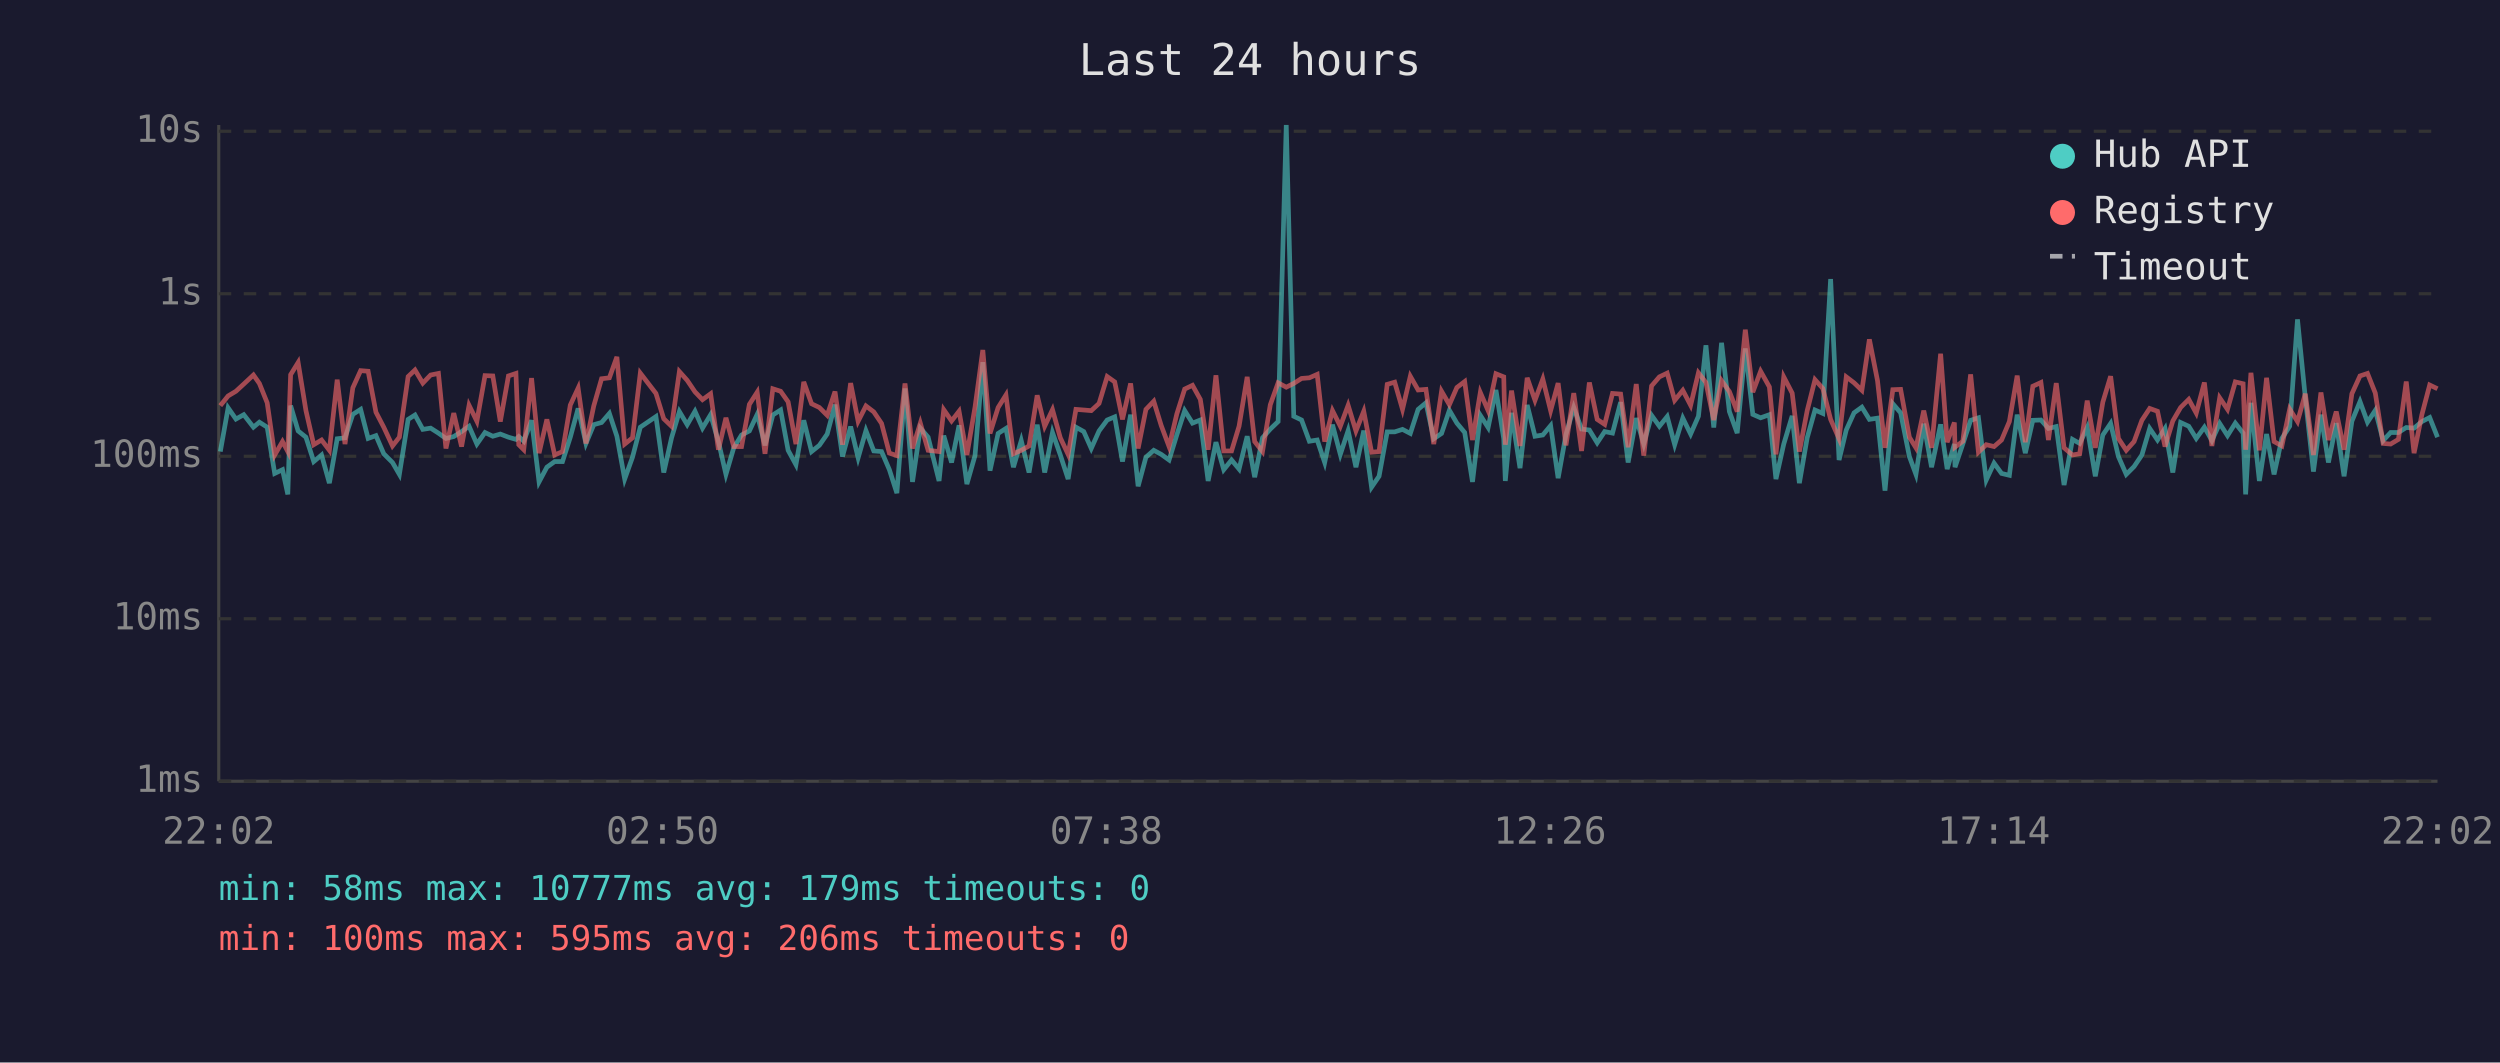
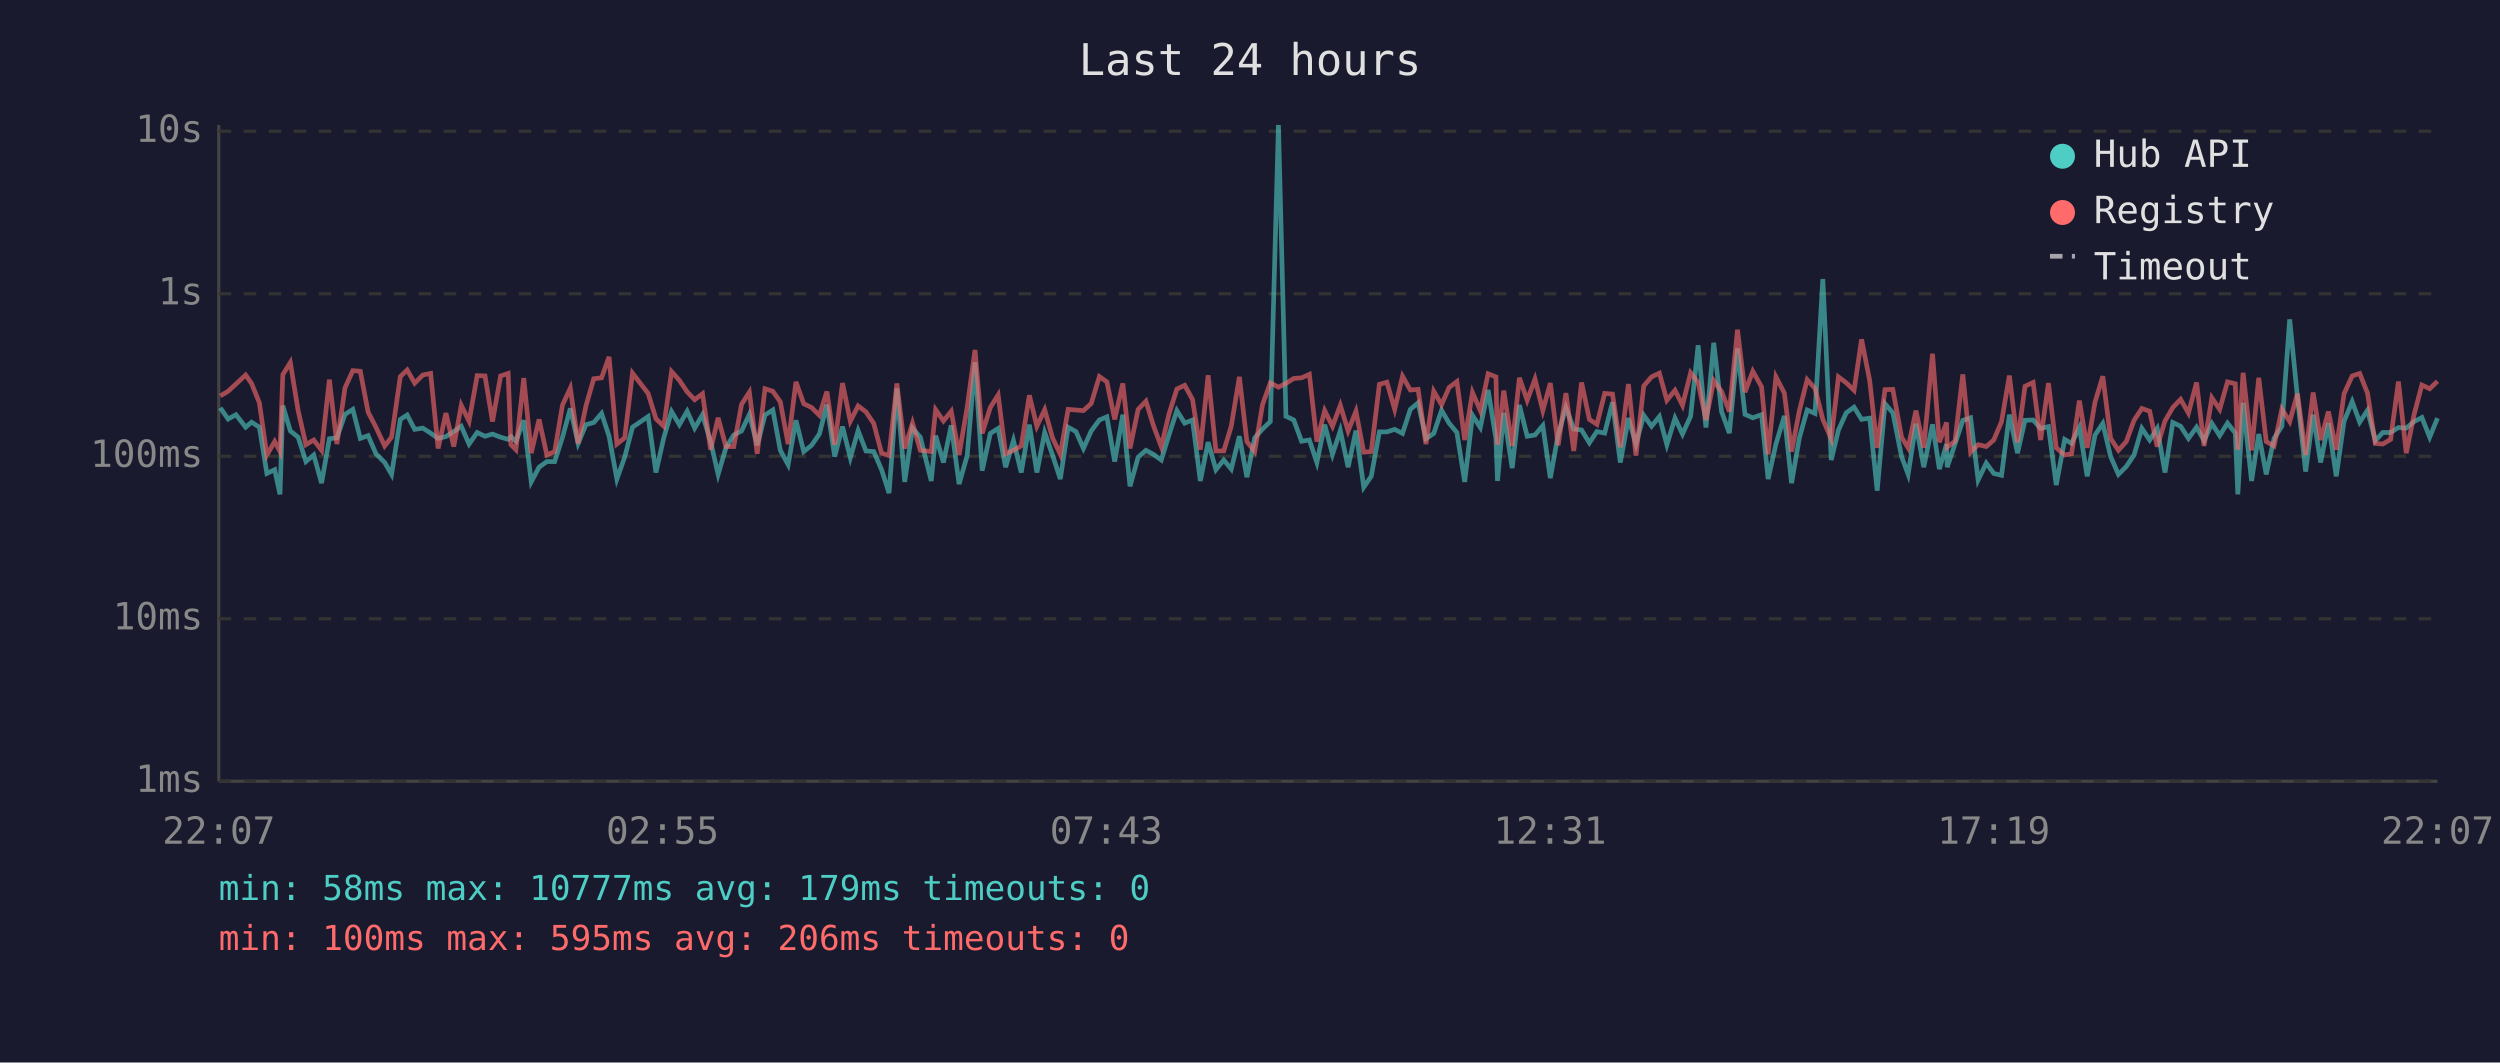
<svg xmlns="http://www.w3.org/2000/svg" viewBox="0 0 800 340" font-family="monospace" font-size="12">
  <rect width="800" height="340" fill="#1a1a2e" />
  <text x="400" y="24" fill="#e0e0e0" font-size="14" text-anchor="middle">Last 24 hours</text>
  <line x1="70" y1="40" x2="70" y2="250" stroke="#444" stroke-width="1" />
  <line x1="70" y1="250" x2="780" y2="250" stroke="#444" stroke-width="1" />
  <line x1="70" y1="250" x2="780" y2="250" stroke="#333" stroke-width="1" stroke-dasharray="4" />
  <text x="65" y="250" fill="#888" text-anchor="end" dominant-baseline="middle">1ms</text>
  <line x1="70" y1="198" x2="780" y2="198" stroke="#333" stroke-width="1" stroke-dasharray="4" />
  <text x="65" y="198" fill="#888" text-anchor="end" dominant-baseline="middle">10ms</text>
  <line x1="70" y1="146" x2="780" y2="146" stroke="#333" stroke-width="1" stroke-dasharray="4" />
  <text x="65" y="146" fill="#888" text-anchor="end" dominant-baseline="middle">100ms</text>
  <line x1="70" y1="94" x2="780" y2="94" stroke="#333" stroke-width="1" stroke-dasharray="4" />
  <text x="65" y="94" fill="#888" text-anchor="end" dominant-baseline="middle">1s</text>
  <line x1="70" y1="42" x2="780" y2="42" stroke="#333" stroke-width="1" stroke-dasharray="4" />
  <text x="65" y="42" fill="#888" text-anchor="end" dominant-baseline="middle">10s</text>
-   <text x="70" y="270" fill="#888" text-anchor="middle">22:02</text>
-   <text x="212" y="270" fill="#888" text-anchor="middle">02:50</text>
-   <text x="354" y="270" fill="#888" text-anchor="middle">07:38</text>
-   <text x="496" y="270" fill="#888" text-anchor="middle">12:26</text>
-   <text x="638" y="270" fill="#888" text-anchor="middle">17:14</text>
-   <text x="780" y="270" fill="#888" text-anchor="middle">22:02</text>
-   <polyline points="70.5,144.5 73.0,130.5 75.5,134.1 78.0,132.7 81.1,136.7 83.0,135.1 85.5,136.7 87.9,151.5 90.4,150.3 92.1,158.2 93.0,129.8 95.4,137.9 97.9,139.9 100.4,147.7 102.9,145.6 105.4,154.6 107.9,140.4 110.4,140.1 112.9,132.6 115.4,131.0 117.8,140.3 120.3,139.4 122.8,145.2 125.6,148.0 127.8,151.8 130.6,134.2 132.8,132.8 135.3,137.4 137.8,137.0 140.3,138.6 142.7,140.3 145.2,139.7 147.7,138.1 150.1,136.4 152.6,142.1 155.2,138.4 157.7,139.6 160.1,138.9 162.7,139.9 165.1,140.6 166.0,139.7 167.6,141.2 170.1,134.5 172.5,154.2 175.0,149.5 177.5,147.7 180.0,147.7 182.5,139.9 185.0,130.7 187.5,141.9 190.0,135.9 192.5,135.2 195.0,132.3 197.4,139.6 199.9,153.3 202.4,146.3 204.9,136.7 209.9,133.3 212.4,151.2 214.9,140.1 217.4,131.7 219.9,135.9 222.4,131.6 224.8,137.0 227.4,132.7 229.9,141.3 232.3,151.8 234.8,143.3 237.3,139.2 239.8,137.9 242.3,132.6 244.8,142.5 247.3,132.8 249.8,131.2 252.2,144.1 254.7,148.7 257.2,134.5 259.7,144.5 262.2,142.5 264.7,138.9 267.2,129.5 269.6,146.1 272.2,136.5 274.6,146.5 277.1,137.8 279.6,144.3 282.1,144.5 284.6,150.3 287.0,157.8 289.6,124.3 292.0,154.2 294.5,137.0 297.0,139.9 300.5,153.9 302.0,139.4 304.5,148.0 306.9,136.1 309.4,154.9 312.0,145.8 314.5,115.9 316.8,150.6 319.4,138.7 321.9,137.1 324.3,149.5 326.8,141.0 329.3,151.2 331.9,135.9 334.3,151.2 336.8,138.4 339.3,145.6 341.8,153.3 344.3,136.7 346.8,138.1 349.2,143.5 351.7,137.9 354.3,134.4 356.7,133.4 359.2,147.7 361.8,132.7 364.2,155.6 366.7,146.3 369.2,144.1 371.6,145.4 374.1,147.2 376.6,139.1 379.1,131.4 381.6,135.4 384.1,134.4 386.6,153.9 389.1,141.5 391.6,150.3 394.1,147.2 396.5,150.1 399.1,139.6 401.5,152.7 404.0,140.1 406.5,137.3 409.0,134.9 411.6,40.0 414.0,133.2 416.5,134.4 419.0,141.2 421.5,140.8 423.9,148.0 426.4,135.9 428.9,145.4 431.4,137.8 433.9,149.5 436.4,137.8 438.9,155.9 441.3,152.4 443.9,138.2 446.3,138.2 448.8,137.4 451.3,138.7 453.8,131.0 456.3,128.9 458.8,140.4 461.3,138.7 463.8,131.3 466.2,135.4 468.7,138.4 471.2,154.2 473.7,132.9 476.2,136.8 478.7,124.8 481.2,140.4 481.7,153.9 483.7,132.1 486.4,149.8 488.7,129.6 491.2,139.6 493.7,139.2 496.2,136.2 498.6,153.0 501.1,139.1 503.6,130.4 506.1,137.3 508.6,137.6 511.1,141.7 513.5,138.1 516.0,138.6 518.6,128.7 521.0,148.0 523.6,133.8 526.0,142.1 528.5,132.9 531.0,136.4 533.5,133.3 535.9,142.3 538.5,133.8 541.0,138.9 543.5,133.2 545.9,110.5 548.4,136.8 550.9,109.7 553.4,131.7 555.9,138.6 558.5,111.5 560.9,132.6 563.4,133.7 566.2,132.7 568.3,153.3 570.8,142.1 573.5,133.1 575.8,154.6 578.3,140.1 580.8,131.2 583.3,132.3 585.8,89.3 588.5,147.2 590.8,137.6 593.3,132.1 595.8,130.3 598.2,134.2 600.8,133.8 603.2,157.0 605.7,129.2 608.2,132.1 611.0,146.1 613.1,151.8 615.6,135.6 618.1,149.5 621.0,135.8 623.1,150.1 625.4,142.1 625.6,149.5 628.1,142.1 630.6,134.5 633.1,133.7 635.6,153.6 638.1,148.2 640.5,151.5 643.0,152.1 645.5,132.7 648.1,145.0 650.5,134.5 653.1,134.4 655.5,137.1 658.0,136.5 660.5,155.2 663.2,140.6 665.5,141.9 667.9,136.8 670.5,152.4 672.9,139.2 675.4,135.5 677.9,146.1 680.4,151.8 682.9,149.3 685.4,145.6 687.9,137.1 690.4,140.8 692.8,137.1 695.3,151.2 697.8,135.2 700.4,136.4 702.8,140.3 705.4,136.7 707.8,141.0 710.3,135.5 712.8,139.4 715.3,135.4 717.8,138.6 718.6,158.2 720.3,128.9 723.0,153.9 725.3,138.9 727.7,151.8 730.2,140.3 732.7,136.4 735.2,102.2 737.7,127.3 740.3,150.9 742.7,132.7 745.1,148.0 747.6,135.4 750.1,152.4 752.6,134.8 755.2,128.5 757.6,135.1 760.1,131.3 762.6,141.0 765.0,138.4 767.5,138.4 770.0,136.8 772.5,137.0 775.0,134.9 777.5,133.6 780.0,139.9" fill="none" stroke="#4ecdc4" stroke-width="1.5" opacity="0.6" />
-   <polyline points="70.5,129.8 73.0,126.7 75.5,125.2 78.0,122.9 81.1,120.0 83.0,122.7 85.5,128.9 87.9,145.6 90.4,141.3 92.1,144.5 93.0,119.9 95.4,116.0 97.9,131.4 100.4,142.3 102.9,140.8 105.4,144.1 107.9,121.5 110.4,142.1 112.9,124.1 115.4,118.6 117.8,118.8 120.3,131.9 122.8,136.7 125.6,142.7 127.8,139.9 130.6,120.5 132.8,118.4 135.3,122.6 137.8,120.0 140.3,119.5 142.7,143.5 145.2,132.2 147.7,142.9 150.1,129.7 152.6,134.8 155.2,120.2 157.7,120.3 160.1,134.9 162.7,120.3 165.1,119.5 166.0,142.3 167.6,143.9 170.1,121.0 172.5,145.0 175.0,134.2 177.5,145.6 180.0,144.5 182.5,129.6 185.0,124.2 187.5,141.9 190.0,129.9 192.5,121.2 195.0,120.9 197.4,114.2 199.9,142.1 202.4,140.1 204.9,119.4 209.9,125.9 212.4,134.0 214.9,136.4 217.4,118.9 219.9,121.7 222.4,125.4 224.8,127.9 227.4,126.0 229.9,143.9 232.3,133.7 234.8,142.9 237.3,142.9 239.8,129.4 242.3,125.5 244.8,145.2 247.3,124.4 249.8,125.2 252.2,128.6 254.7,142.1 257.2,122.2 259.7,129.2 262.2,130.4 264.7,132.9 267.2,125.3 269.6,142.3 272.2,122.6 274.6,134.8 277.1,129.9 279.6,131.8 282.1,135.5 284.6,145.0 287.0,145.8 289.6,122.7 292.0,143.5 294.5,135.4 297.0,144.1 300.5,144.5 302.0,131.1 304.5,134.7 306.9,131.6 309.4,145.6 312.0,130.3 314.5,112.0 316.8,138.7 319.4,130.4 321.9,126.4 324.3,145.2 326.8,144.1 329.3,142.7 331.9,126.5 334.3,136.4 336.8,131.1 339.3,140.1 341.8,145.4 344.3,131.0 346.8,131.2 349.2,131.4 351.7,129.1 354.3,120.5 356.7,122.2 359.2,134.2 361.8,122.7 364.2,143.5 366.7,131.0 369.2,128.4 371.6,136.2 374.1,142.9 376.6,132.4 379.1,124.5 381.6,123.3 384.1,127.8 386.6,143.9 389.1,120.1 391.6,144.3 394.1,144.3 396.5,136.4 399.1,120.6 401.5,141.3 404.0,144.5 406.5,129.5 409.0,122.5 411.6,123.9 414.0,122.7 416.5,121.1 419.0,120.9 421.5,119.8 423.9,141.3 426.4,131.4 428.9,136.4 431.4,129.7 433.9,137.9 436.4,131.6 438.9,144.7 441.3,144.5 443.9,123.0 446.3,122.3 448.8,131.0 451.3,120.4 453.8,124.8 456.3,124.6 458.8,142.1 461.3,125.2 463.8,129.5 466.2,124.0 468.7,122.1 471.2,140.8 473.7,125.6 476.2,131.4 478.7,119.6 481.2,120.6 481.7,142.3 483.7,125.0 486.4,142.7 488.7,120.9 491.2,128.1 493.7,121.3 496.2,131.4 498.6,122.6 501.1,142.5 503.6,125.8 506.1,144.3 508.6,122.4 511.1,134.2 513.5,135.8 516.0,125.9 518.6,126.1 521.0,143.1 523.6,122.9 526.0,145.8 528.5,123.5 531.0,120.6 533.5,119.4 535.9,128.1 538.5,124.9 541.0,129.7 543.5,119.3 545.9,122.4 548.4,134.4 550.9,121.8 553.4,125.3 555.9,131.7 558.5,105.5 560.9,125.5 563.4,118.8 566.2,123.8 568.3,145.4 570.8,120.6 573.5,125.8 575.8,144.5 578.3,131.4 580.8,121.5 583.3,124.3 585.8,134.2 588.5,140.4 590.8,120.6 593.3,122.5 595.8,124.9 598.2,108.6 600.8,121.8 603.2,143.3 605.7,124.7 608.2,124.6 611.0,139.9 613.1,143.3 615.6,131.4 618.1,143.3 621.0,113.2 623.1,141.5 625.4,135.2 625.6,143.1 628.1,141.2 630.6,119.8 633.1,144.7 635.6,142.3 638.1,142.9 640.5,140.8 643.0,134.9 645.5,120.2 648.1,141.5 650.5,123.6 653.1,122.4 655.5,140.8 658.0,122.6 660.5,143.3 663.2,145.6 665.5,145.2 667.9,128.2 670.5,143.3 672.9,128.7 675.4,120.4 677.9,140.3 680.4,144.1 682.9,141.3 685.4,134.5 687.9,130.7 690.4,131.6 692.8,142.9 695.3,134.7 697.8,130.4 700.4,127.8 702.8,132.2 705.4,122.4 707.8,142.7 710.3,127.3 712.8,131.0 715.3,122.2 717.8,122.8 718.6,143.9 720.3,119.3 723.0,144.1 725.3,120.9 727.7,141.3 730.2,142.7 732.7,130.9 735.2,134.9 737.7,126.0 740.3,145.6 742.7,125.6 745.1,140.8 747.6,131.7 750.1,143.9 752.6,126.0 755.2,120.3 757.6,119.5 760.1,125.8 762.6,141.9 765.0,142.1 767.5,140.6 770.0,122.1 772.5,145.0 775.0,132.7 777.5,123.2 780.0,124.4" fill="none" stroke="#ff6b6b" stroke-width="1.5" opacity="0.6" />
+   <text x="70" y="270" fill="#888" text-anchor="middle">22:07</text>
+   <text x="212" y="270" fill="#888" text-anchor="middle">02:55</text>
+   <text x="354" y="270" fill="#888" text-anchor="middle">07:43</text>
+   <text x="496" y="270" fill="#888" text-anchor="middle">12:31</text>
+   <text x="638" y="270" fill="#888" text-anchor="middle">17:19</text>
+   <text x="780" y="270" fill="#888" text-anchor="middle">22:07</text>
+   <polyline points="70.5,130.5 73.0,134.1 75.5,132.7 78.6,136.7 80.5,135.1 83.0,136.7 85.4,151.5 87.9,150.3 89.6,158.2 90.5,129.8 92.9,137.9 95.4,139.9 97.9,147.7 100.4,145.6 102.9,154.6 105.4,140.4 107.8,140.1 110.4,132.6 112.9,131.0 115.3,140.3 117.8,139.4 120.3,145.2 123.1,148.0 125.3,151.8 128.1,134.2 130.3,132.8 132.7,137.4 135.3,137.0 137.8,138.6 140.2,140.3 142.7,139.7 145.2,138.1 147.6,136.4 150.1,142.1 152.7,138.4 155.2,139.6 157.6,138.9 160.2,139.9 162.6,140.6 163.5,139.7 165.1,141.2 167.6,134.5 170.0,154.2 172.5,149.5 175.0,147.7 177.5,147.7 180.0,139.9 182.5,130.7 185.0,141.9 187.5,135.9 190.0,135.2 192.5,132.3 194.9,139.6 197.4,153.3 199.9,146.3 202.4,136.7 207.4,133.3 209.9,151.2 212.4,140.1 214.9,131.7 217.4,135.9 219.9,131.6 222.3,137.0 224.8,132.7 227.4,141.3 229.8,151.8 232.3,143.3 234.8,139.2 237.3,137.9 239.8,132.6 242.3,142.5 244.8,132.8 247.3,131.2 249.7,144.1 252.2,148.7 254.7,134.5 257.2,144.5 259.7,142.5 262.2,138.9 264.6,129.5 267.1,146.1 269.6,136.5 272.1,146.5 274.6,137.8 277.1,144.3 279.6,144.5 282.1,150.3 284.5,157.8 287.0,124.3 289.5,154.2 292.0,137.0 294.5,139.9 298.0,153.9 299.4,139.4 301.9,148.0 304.4,136.1 306.9,154.9 309.5,145.8 312.0,115.9 314.3,150.6 316.9,138.7 319.4,137.1 321.8,149.5 324.3,141.0 326.8,151.2 329.4,135.9 331.8,151.2 334.3,138.4 336.8,145.6 339.3,153.3 341.8,136.7 344.3,138.1 346.7,143.5 349.2,137.9 351.8,134.4 354.2,133.4 356.7,147.7 359.3,132.7 361.6,155.6 364.2,146.3 366.7,144.1 369.1,145.4 371.6,147.2 374.1,139.1 376.6,131.4 379.1,135.4 381.6,134.4 384.1,153.9 386.6,141.5 389.1,150.3 391.6,147.2 394.0,150.1 396.6,139.6 399.0,152.7 401.5,140.1 404.0,137.3 406.5,134.9 409.1,40.0 411.5,133.2 414.0,134.4 416.5,141.2 419.0,140.8 421.4,148.0 423.9,135.9 426.4,145.4 428.9,137.8 431.4,149.5 433.9,137.8 436.4,155.9 438.8,152.4 441.4,138.2 443.8,138.2 446.3,137.4 448.8,138.7 451.3,131.0 453.8,128.9 456.3,140.4 458.8,138.7 461.3,131.3 463.7,135.4 466.2,138.4 468.7,154.2 471.2,132.9 473.7,136.8 476.2,124.8 478.7,140.4 479.2,153.9 481.2,132.1 483.9,149.8 486.2,129.6 488.7,139.6 491.2,139.2 493.7,136.2 496.1,153.0 498.6,139.1 501.1,130.4 503.6,137.3 506.1,137.6 508.6,141.7 511.0,138.1 513.5,138.6 516.0,128.7 518.5,148.0 521.1,133.8 523.5,142.1 526.0,132.9 528.5,136.4 531.0,133.3 533.4,142.3 536.0,133.8 538.4,138.9 541.0,133.2 543.4,110.5 545.9,136.8 548.4,109.7 550.9,131.7 553.4,138.6 556.0,111.5 558.4,132.6 560.9,133.7 563.7,132.7 565.8,153.3 568.3,142.1 571.0,133.1 573.3,154.6 575.8,140.1 578.3,131.2 580.8,132.3 583.3,89.3 586.0,147.2 588.3,137.6 590.8,132.1 593.3,130.3 595.7,134.2 598.3,133.8 600.7,157.0 603.2,129.2 605.7,132.1 608.5,146.1 610.6,151.8 613.1,135.6 615.6,149.5 618.4,135.8 620.6,150.1 622.9,142.1 623.1,149.5 625.6,142.1 628.1,134.5 630.6,133.7 633.0,153.6 635.6,148.2 638.0,151.5 640.5,152.1 643.0,132.7 645.6,145.0 648.0,134.5 650.6,134.4 653.0,137.1 655.5,136.5 658.0,155.2 660.7,140.6 662.9,141.9 665.4,136.8 667.9,152.4 670.4,139.2 672.9,135.5 675.4,146.1 677.9,151.8 680.4,149.3 682.9,145.6 685.4,137.1 687.9,140.8 690.3,137.1 692.8,151.2 695.3,135.2 697.8,136.4 700.3,140.3 702.9,136.7 705.3,141.0 707.8,135.5 710.3,139.4 712.8,135.4 715.3,138.6 716.1,158.2 717.8,128.9 720.5,153.9 722.8,138.9 725.2,151.8 727.7,140.3 730.2,136.4 732.7,102.2 735.2,127.3 737.8,150.9 740.2,132.7 742.6,148.0 745.1,135.4 747.6,152.4 750.1,134.8 752.7,128.5 755.1,135.1 757.6,131.3 760.1,141.0 762.5,138.4 765.0,138.4 767.5,136.8 770.0,137.0 772.5,134.9 775.0,133.6 777.5,139.9 780.0,133.8" fill="none" stroke="#4ecdc4" stroke-width="1.5" opacity="0.6" />
+   <polyline points="70.5,126.7 73.0,125.2 75.5,122.9 78.6,120.0 80.5,122.7 83.0,128.9 85.4,145.6 87.9,141.3 89.6,144.5 90.5,119.9 92.9,116.0 95.4,131.4 97.9,142.3 100.4,140.8 102.9,144.1 105.4,121.5 107.8,142.1 110.4,124.1 112.9,118.6 115.3,118.8 117.8,131.9 120.3,136.7 123.1,142.7 125.3,139.9 128.1,120.5 130.3,118.4 132.7,122.6 135.3,120.0 137.8,119.5 140.2,143.5 142.7,132.2 145.2,142.9 147.6,129.7 150.1,134.8 152.7,120.2 155.2,120.3 157.6,134.9 160.2,120.3 162.6,119.5 163.5,142.3 165.1,143.9 167.6,121.0 170.0,145.0 172.5,134.2 175.0,145.6 177.5,144.5 180.0,129.6 182.5,124.2 185.0,141.9 187.5,129.9 190.0,121.2 192.5,120.9 194.9,114.2 197.4,142.1 199.9,140.1 202.4,119.4 207.4,125.9 209.9,134.0 212.4,136.4 214.9,118.9 217.4,121.7 219.9,125.4 222.3,127.9 224.8,126.0 227.4,143.9 229.8,133.7 232.3,142.9 234.8,142.9 237.3,129.4 239.8,125.5 242.3,145.2 244.8,124.4 247.3,125.2 249.7,128.6 252.2,142.1 254.7,122.2 257.2,129.2 259.7,130.4 262.2,132.9 264.6,125.3 267.1,142.3 269.6,122.6 272.1,134.8 274.6,129.9 277.1,131.8 279.6,135.5 282.1,145.0 284.5,145.8 287.0,122.7 289.5,143.5 292.0,135.4 294.5,144.1 298.0,144.5 299.4,131.1 301.9,134.7 304.4,131.6 306.9,145.6 309.5,130.3 312.0,112.0 314.3,138.7 316.9,130.4 319.4,126.4 321.8,145.2 324.3,144.1 326.8,142.7 329.4,126.5 331.8,136.4 334.3,131.1 336.8,140.1 339.3,145.4 341.8,131.0 344.3,131.2 346.7,131.4 349.2,129.1 351.8,120.5 354.2,122.2 356.7,134.2 359.3,122.7 361.6,143.5 364.2,131.0 366.7,128.4 369.1,136.2 371.6,142.9 374.1,132.4 376.6,124.5 379.1,123.3 381.6,127.8 384.1,143.9 386.6,120.1 389.1,144.3 391.6,144.3 394.0,136.4 396.6,120.6 399.0,141.3 401.5,144.5 404.0,129.5 406.5,122.5 409.1,123.9 411.5,122.7 414.0,121.1 416.5,120.9 419.0,119.8 421.4,141.3 423.9,131.4 426.4,136.4 428.9,129.7 431.4,137.9 433.9,131.6 436.4,144.7 438.8,144.5 441.4,123.0 443.8,122.3 446.3,131.0 448.8,120.4 451.3,124.8 453.8,124.6 456.3,142.1 458.8,125.2 461.3,129.5 463.7,124.0 466.2,122.1 468.7,140.8 471.2,125.6 473.7,131.4 476.2,119.6 478.7,120.6 479.2,142.3 481.2,125.0 483.9,142.7 486.2,120.9 488.7,128.1 491.2,121.3 493.7,131.4 496.1,122.6 498.6,142.5 501.1,125.8 503.6,144.3 506.1,122.4 508.6,134.2 511.0,135.8 513.5,125.9 516.0,126.1 518.5,143.1 521.1,122.9 523.5,145.8 526.0,123.5 528.5,120.6 531.0,119.4 533.4,128.1 536.0,124.9 538.4,129.7 541.0,119.3 543.4,122.4 545.9,134.4 548.4,121.8 550.9,125.3 553.4,131.7 556.0,105.5 558.4,125.5 560.9,118.8 563.7,123.8 565.8,145.4 568.3,120.6 571.0,125.8 573.3,144.5 575.8,131.4 578.3,121.5 580.8,124.3 583.3,134.2 586.0,140.4 588.3,120.6 590.8,122.5 593.3,124.9 595.7,108.6 598.3,121.8 600.7,143.3 603.2,124.7 605.7,124.6 608.5,139.9 610.6,143.3 613.1,131.4 615.6,143.3 618.4,113.2 620.6,141.5 622.9,135.2 623.1,143.1 625.6,141.2 628.1,119.8 630.6,144.7 633.0,142.3 635.6,142.9 638.0,140.8 640.5,134.9 643.0,120.2 645.6,141.5 648.0,123.6 650.6,122.4 653.0,140.8 655.5,122.6 658.0,143.3 660.7,145.6 662.9,145.2 665.4,128.2 667.9,143.3 670.4,128.7 672.9,120.4 675.4,140.3 677.9,144.1 680.4,141.3 682.9,134.5 685.4,130.7 687.9,131.6 690.3,142.9 692.8,134.7 695.3,130.4 697.8,127.8 700.3,132.2 702.9,122.4 705.3,142.7 707.8,127.3 710.3,131.0 712.8,122.2 715.3,122.8 716.1,143.9 717.8,119.3 720.5,144.1 722.8,120.9 725.2,141.3 727.7,142.7 730.2,130.9 732.7,134.9 735.2,126.0 737.8,145.6 740.2,125.6 742.6,140.8 745.1,131.7 747.6,143.9 750.1,126.0 752.7,120.3 755.1,119.5 757.6,125.8 760.1,141.9 762.5,142.1 765.0,140.6 767.5,122.1 770.0,145.0 772.5,132.7 775.0,123.2 777.5,124.4 780.0,122.0" fill="none" stroke="#ff6b6b" stroke-width="1.5" opacity="0.6" />
  <circle cx="660" cy="50" r="4" fill="#4ecdc4" />
  <text x="670" y="50" fill="#e0e0e0" dominant-baseline="middle">Hub API</text>
  <circle cx="660" cy="68" r="4" fill="#ff6b6b" />
  <text x="670" y="68" fill="#e0e0e0" dominant-baseline="middle">Registry</text>
  <line x1="656" y1="82" x2="664" y2="82" stroke="#e0e0e0" stroke-width="1.5" stroke-dasharray="4,3" opacity="0.7" />
  <text x="670" y="86" fill="#e0e0e0" dominant-baseline="middle">Timeout</text>
  <text x="70" y="288" fill="#4ecdc4" font-size="11">min: 58ms  max: 10777ms  avg: 179ms  timeouts: 0</text>
  <text x="70" y="304" fill="#ff6b6b" font-size="11">min: 100ms  max: 595ms  avg: 206ms  timeouts: 0</text>
</svg>
